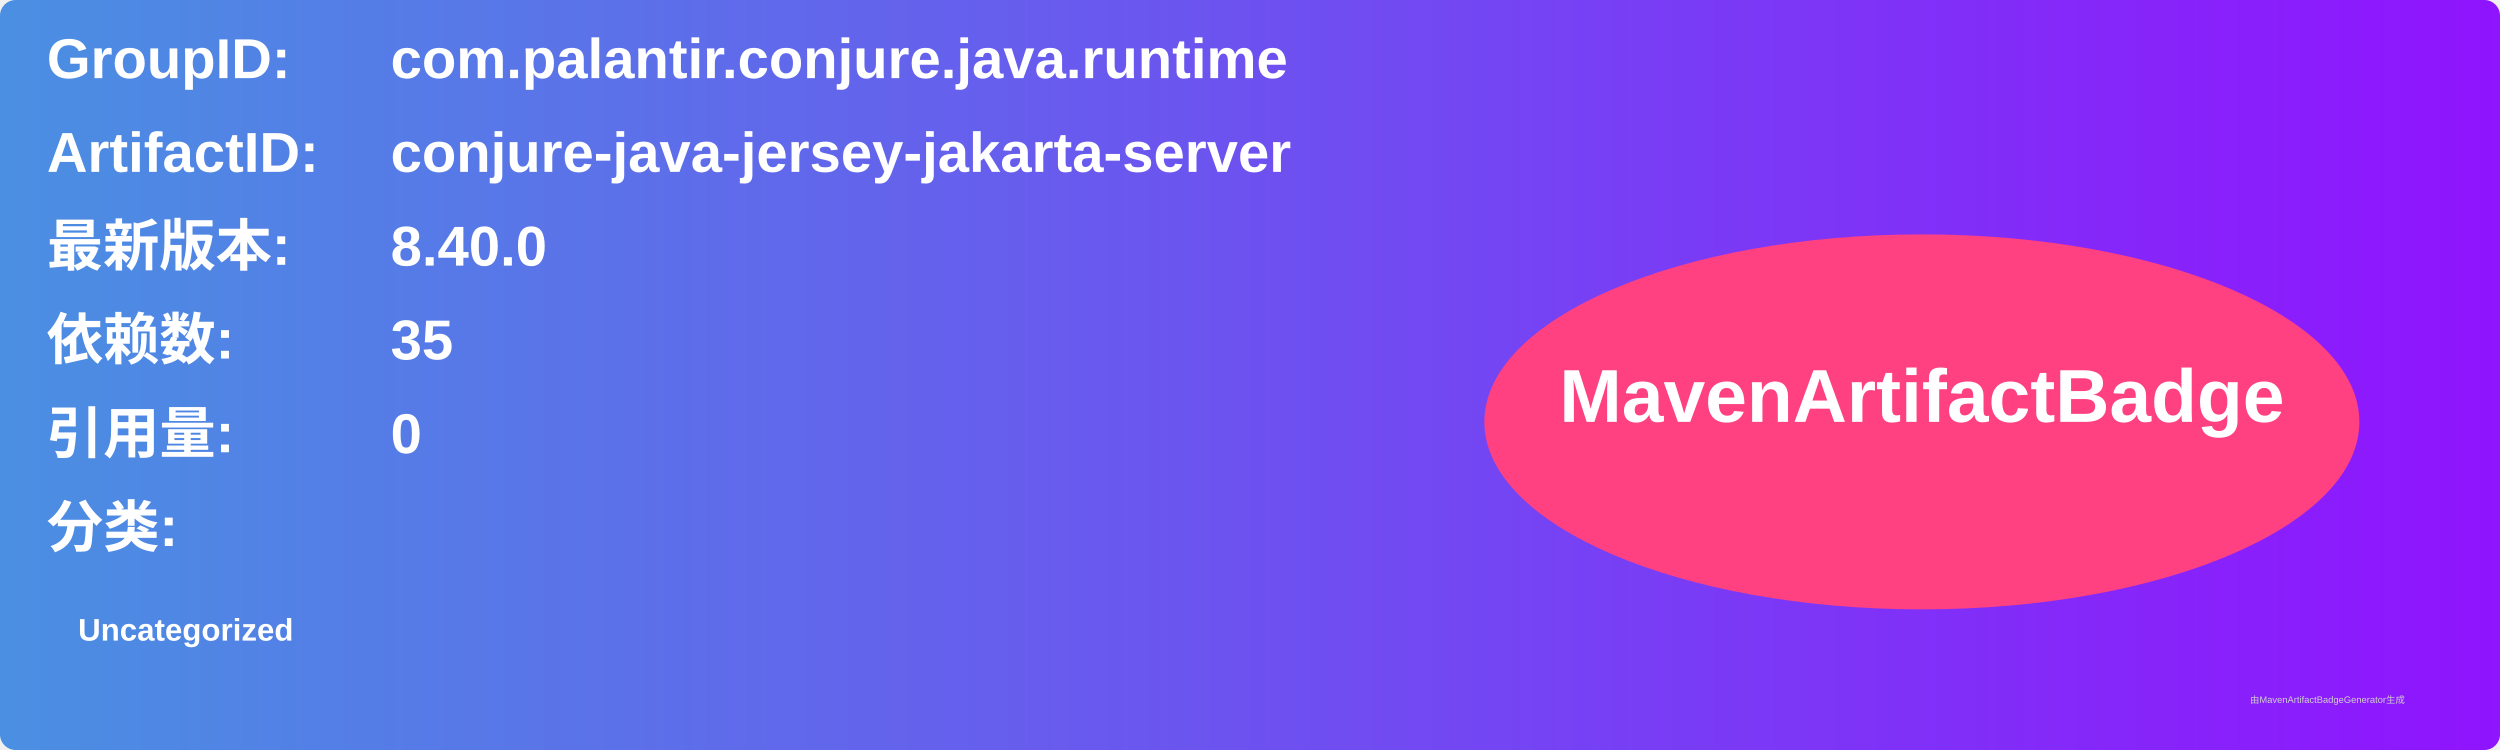
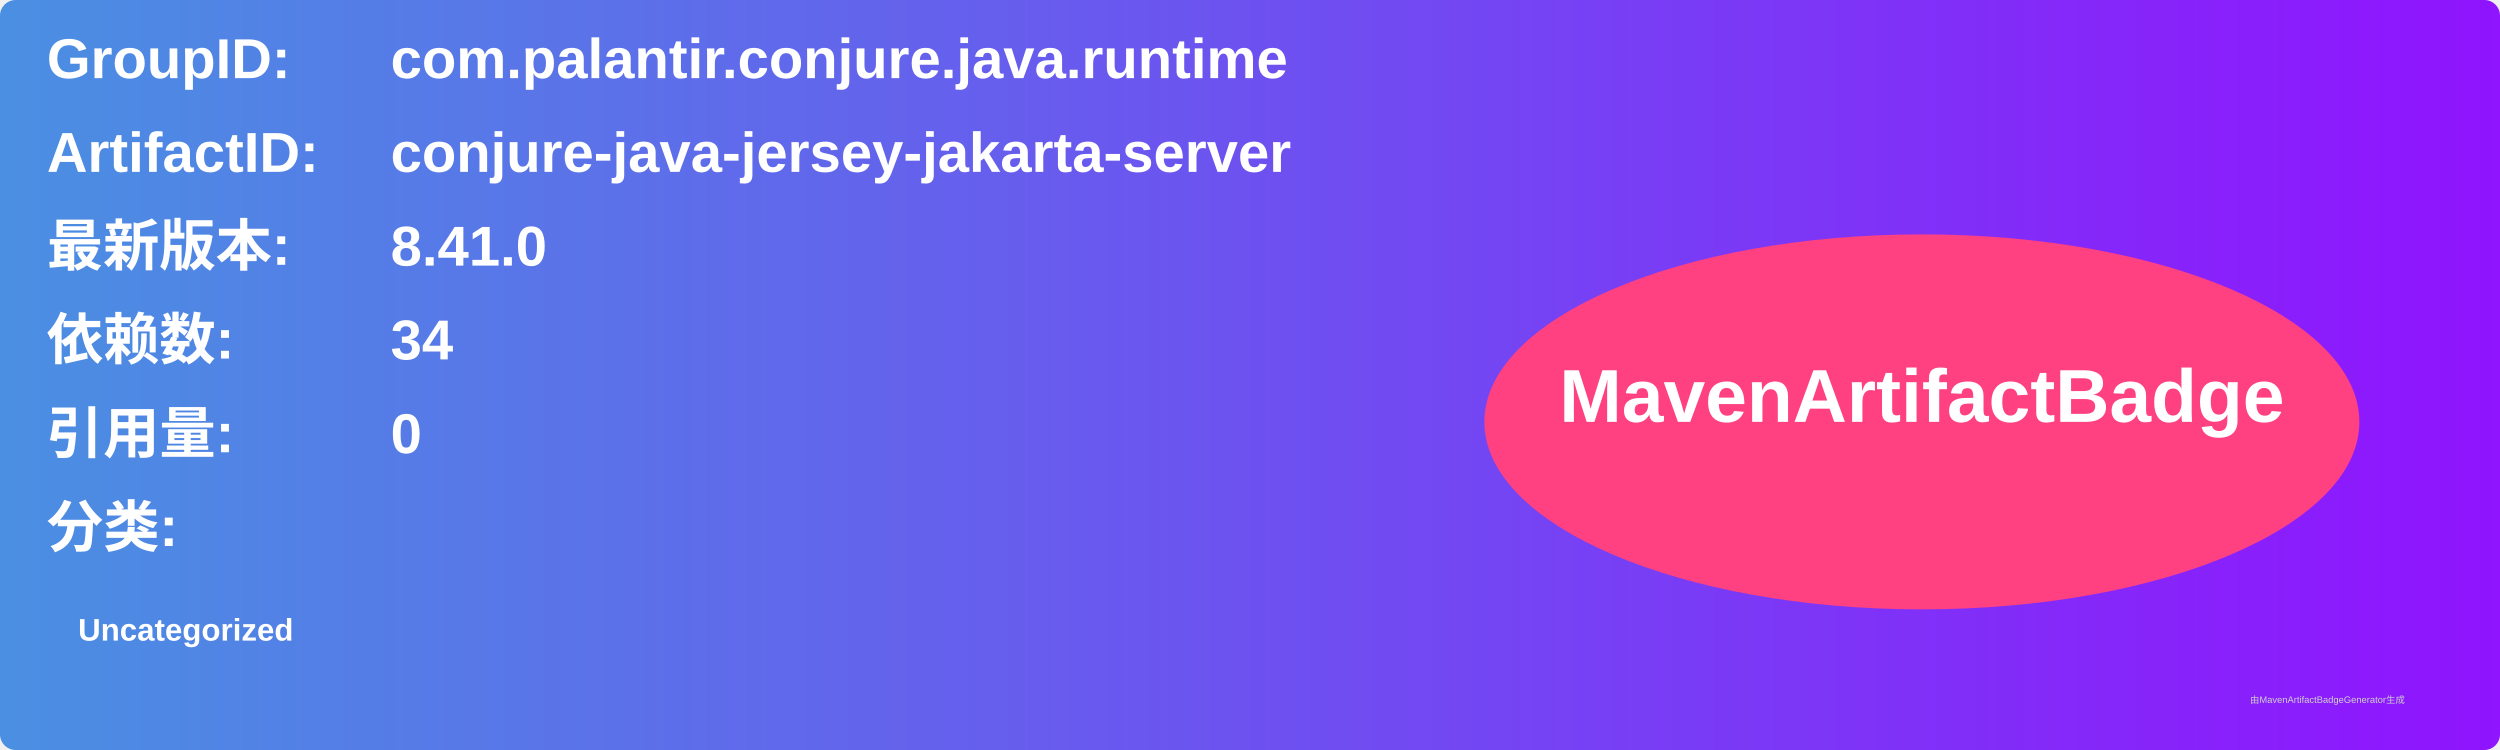
<svg xmlns="http://www.w3.org/2000/svg" width="800" height="240" viewBox="0 0 800 240">
  <linearGradient id="grad" x1="0%" y1="0%" x2="100%" y2="0%">
    <stop offset="0%" stop-color="#4a90e2" />
    <stop offset="100%" stop-color="#9013fe" />
  </linearGradient>
  <rect width="100%" height="100%" rx="5" ry="5" fill="url(#grad)" />
  <g transform="translate(15, 15)">
    <text x="0" y="10" font-family="Arial" font-size="18" fill="white" font-weight="bold" width="260">GroupID:</text>
    <text x="110" y="10" font-family="Arial" font-size="18" fill="white" font-weight="bold" width="460">com.palantir.conjure.java.runtime</text>
    <text x="0" y="40" font-family="Arial" font-size="18" fill="white" font-weight="bold" width="260">ArtifactID:</text>
    <text x="110" y="40" font-family="Arial" font-size="18" fill="white" font-weight="bold" width="460">conjure-java-jersey-jakarta-server</text>
    <text x="0" y="70" font-family="Arial" font-size="18" fill="white" font-weight="bold">最新版本:</text>
    <text x="110" y="70" font-family="Arial" font-size="18" fill="white" font-weight="bold">
-       <tspan font-weight="bold">8.40.0</tspan>
+       <tspan font-weight="bold">8.41.0</tspan>
    </text>
    <text x="0" y="100" font-family="Arial" font-size="18" fill="white" font-weight="bold">依赖数: </text>
    <text x="110" y="100" font-family="Arial" font-size="18" fill="white">
-       <tspan font-weight="bold">35</tspan>
+       <tspan font-weight="bold">34</tspan>
    </text>
    <text x="0" y="130" font-family="Arial" font-size="18" fill="white" font-weight="bold">引用量: </text>
    <text x="110" y="130" font-family="Arial" font-size="18" fill="white">
      <tspan font-weight="bold">0</tspan>
    </text>
    <text x="0" y="160" font-family="Arial" font-size="18" fill="white" font-weight="bold">分类:</text>
    <text x="10" y="190" font-family="Arial" font-size="10" fill="white">
      <tspan font-weight="bold">Uncategorized</tspan>
    </text>
    <ellipse cx="600" cy="120" rx="140" ry="60" fill="#ff4081" />
    <text x="600" y="120" text-anchor="middle" font-family="Arial" font-size="24" fill="white" font-weight="bold">MavenArtifactBadge</text>
  </g>
  <text x="720" y="225" font-family="Arial" font-size="3" fill="#d0d0d0">由MavenArtifactBadgeGenerator生成</text>
</svg>
